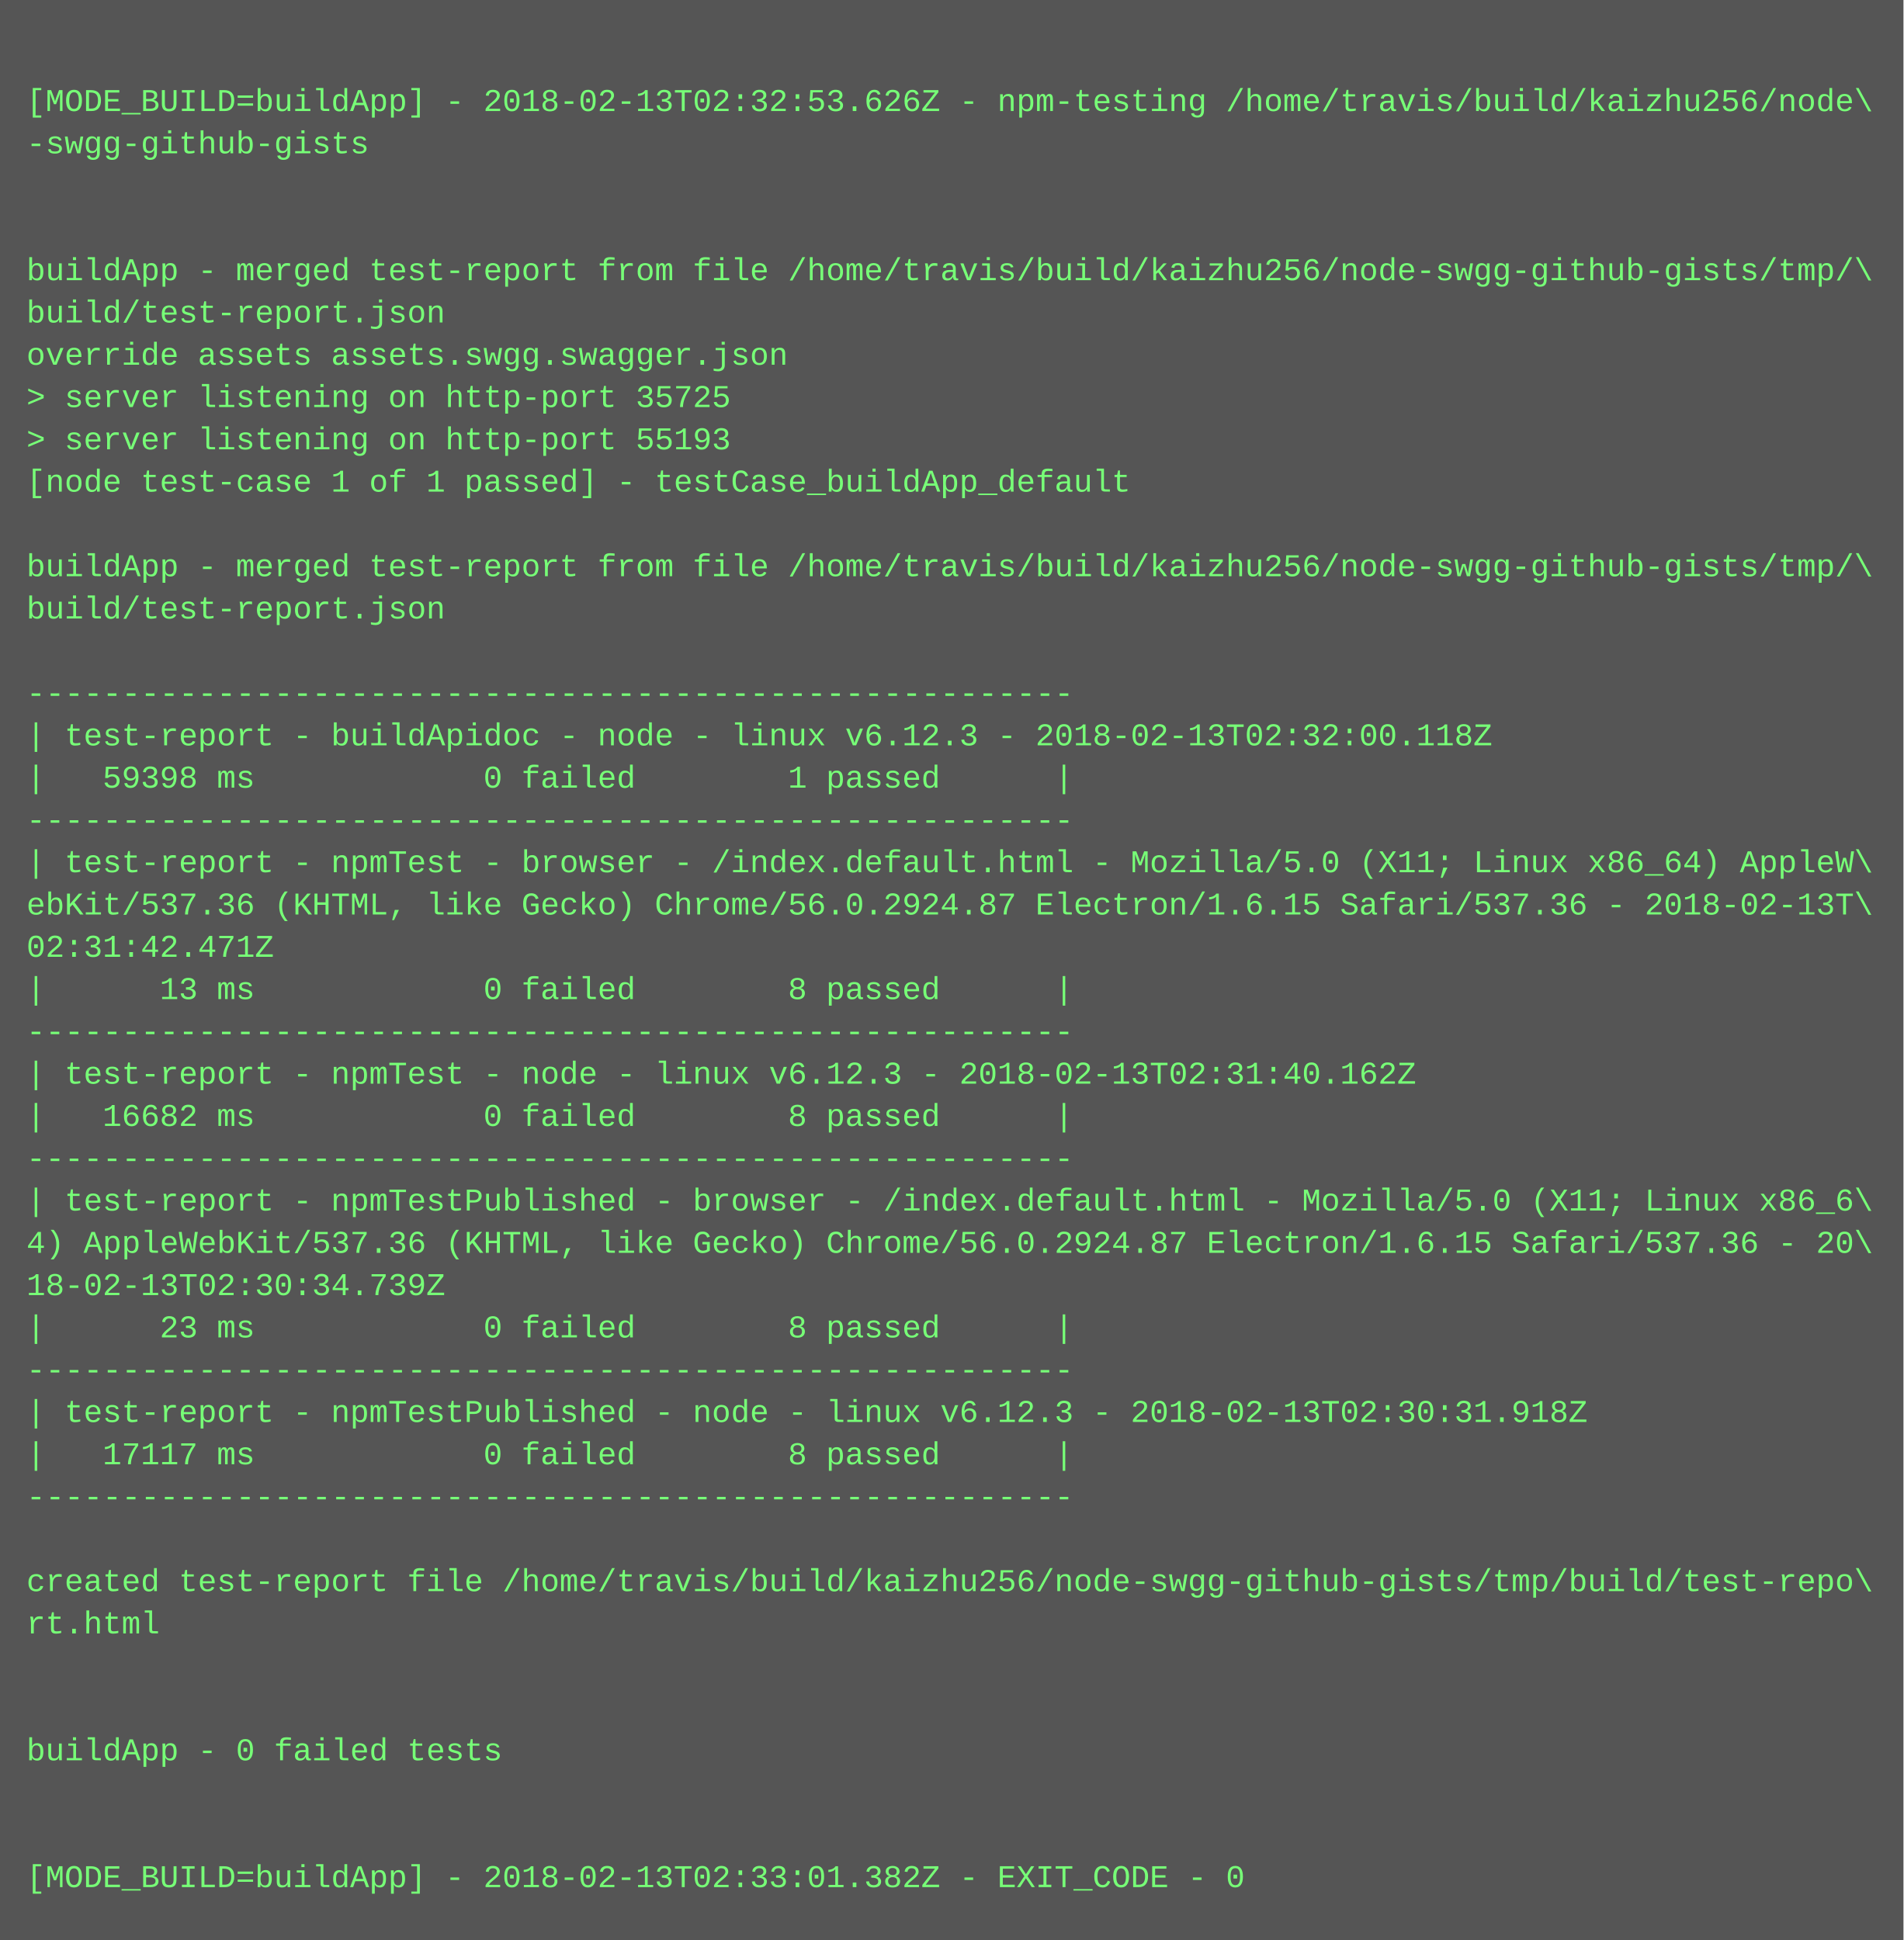
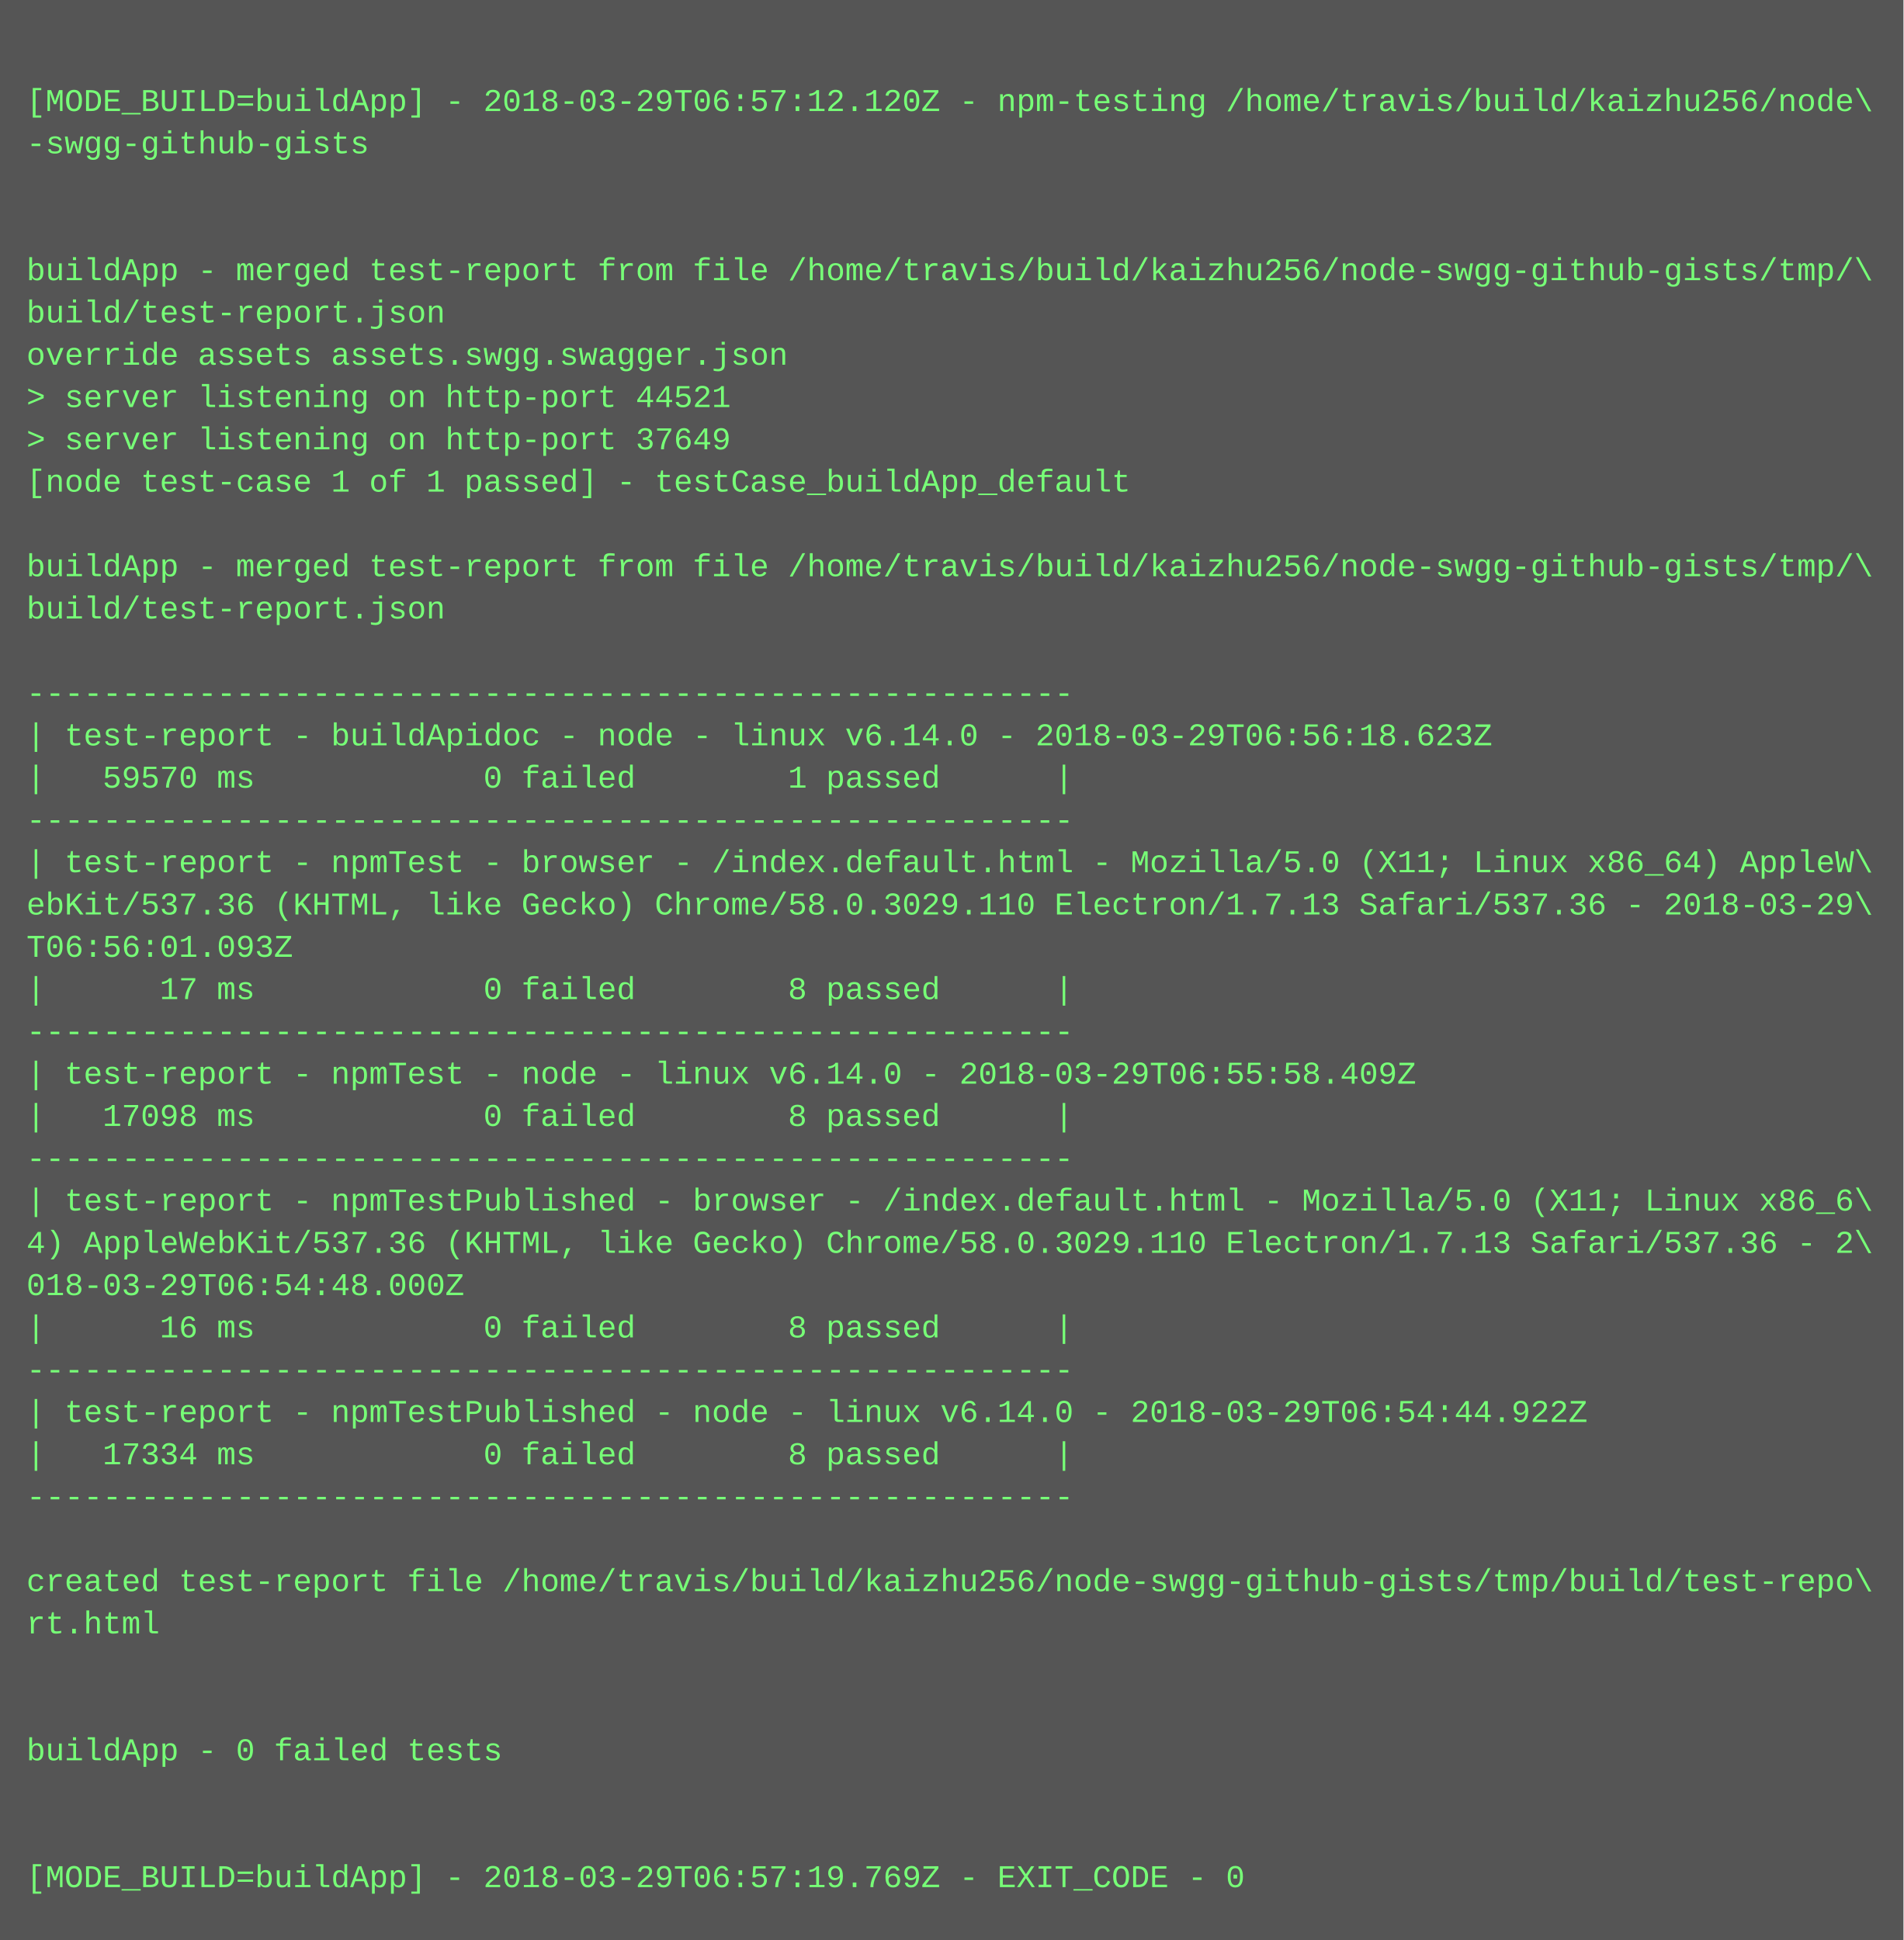
<svg xmlns="http://www.w3.org/2000/svg" height="734" width="720">
  <rect height="734" fill="#555" width="720" />
  <text fill="#7f7" font-family="Courier New" font-size="12" xml:space="preserve">
    <tspan x="10" y="26" />
-     <tspan x="10" y="42">[MODE_BUILD=buildApp] - 2018-02-13T02:32:53.626Z - npm-testing /home/travis/build/kaizhu256/node\</tspan>
+     <tspan x="10" y="42">[MODE_BUILD=buildApp] - 2018-03-29T06:57:12.120Z - npm-testing /home/travis/build/kaizhu256/node\</tspan>
    <tspan x="10" y="58">-swgg-github-gists</tspan>
    <tspan x="10" y="74" />
    <tspan x="10" y="90" />
    <tspan x="10" y="106">buildApp - merged test-report from file /home/travis/build/kaizhu256/node-swgg-github-gists/tmp/\</tspan>
    <tspan x="10" y="122">build/test-report.json</tspan>
    <tspan x="10" y="138">override assets assets.swgg.swagger.json</tspan>
-     <tspan x="10" y="154">&gt; server listening on http-port 35725</tspan>
-     <tspan x="10" y="170">&gt; server listening on http-port 55193</tspan>
+     <tspan x="10" y="154">&gt; server listening on http-port 44521</tspan>
+     <tspan x="10" y="170">&gt; server listening on http-port 37649</tspan>
    <tspan x="10" y="186">[node test-case 1 of 1 passed] - testCase_buildApp_default</tspan>
    <tspan x="10" y="202" />
    <tspan x="10" y="218">buildApp - merged test-report from file /home/travis/build/kaizhu256/node-swgg-github-gists/tmp/\</tspan>
    <tspan x="10" y="234">build/test-report.json</tspan>
    <tspan x="10" y="250" />
    <tspan x="10" y="266">-------------------------------------------------------</tspan>
-     <tspan x="10" y="282">| test-report - buildApidoc - node - linux v6.12.3 - 2018-02-13T02:32:00.118Z</tspan>
-     <tspan x="10" y="298">|   59398 ms            0 failed        1 passed      |</tspan>
+     <tspan x="10" y="282">| test-report - buildApidoc - node - linux v6.14.0 - 2018-03-29T06:56:18.623Z</tspan>
+     <tspan x="10" y="298">|   59570 ms            0 failed        1 passed      |</tspan>
    <tspan x="10" y="314">-------------------------------------------------------</tspan>
    <tspan x="10" y="330">| test-report - npmTest - browser - /index.default.html - Mozilla/5.0 (X11; Linux x86_64) AppleW\</tspan>
-     <tspan x="10" y="346">ebKit/537.36 (KHTML, like Gecko) Chrome/56.0.2924.87 Electron/1.6.15 Safari/537.36 - 2018-02-13T\</tspan>
-     <tspan x="10" y="362">02:31:42.471Z</tspan>
-     <tspan x="10" y="378">|      13 ms            0 failed        8 passed      |</tspan>
+     <tspan x="10" y="346">ebKit/537.36 (KHTML, like Gecko) Chrome/58.0.3029.110 Electron/1.7.13 Safari/537.36 - 2018-03-29\</tspan>
+     <tspan x="10" y="362">T06:56:01.093Z</tspan>
+     <tspan x="10" y="378">|      17 ms            0 failed        8 passed      |</tspan>
    <tspan x="10" y="394">-------------------------------------------------------</tspan>
-     <tspan x="10" y="410">| test-report - npmTest - node - linux v6.12.3 - 2018-02-13T02:31:40.162Z</tspan>
-     <tspan x="10" y="426">|   16682 ms            0 failed        8 passed      |</tspan>
+     <tspan x="10" y="410">| test-report - npmTest - node - linux v6.14.0 - 2018-03-29T06:55:58.409Z</tspan>
+     <tspan x="10" y="426">|   17098 ms            0 failed        8 passed      |</tspan>
    <tspan x="10" y="442">-------------------------------------------------------</tspan>
    <tspan x="10" y="458">| test-report - npmTestPublished - browser - /index.default.html - Mozilla/5.0 (X11; Linux x86_6\</tspan>
-     <tspan x="10" y="474">4) AppleWebKit/537.36 (KHTML, like Gecko) Chrome/56.0.2924.87 Electron/1.6.15 Safari/537.36 - 20\</tspan>
-     <tspan x="10" y="490">18-02-13T02:30:34.739Z</tspan>
-     <tspan x="10" y="506">|      23 ms            0 failed        8 passed      |</tspan>
+     <tspan x="10" y="474">4) AppleWebKit/537.36 (KHTML, like Gecko) Chrome/58.0.3029.110 Electron/1.7.13 Safari/537.36 - 2\</tspan>
+     <tspan x="10" y="490">018-03-29T06:54:48.000Z</tspan>
+     <tspan x="10" y="506">|      16 ms            0 failed        8 passed      |</tspan>
    <tspan x="10" y="522">-------------------------------------------------------</tspan>
-     <tspan x="10" y="538">| test-report - npmTestPublished - node - linux v6.12.3 - 2018-02-13T02:30:31.918Z</tspan>
-     <tspan x="10" y="554">|   17117 ms            0 failed        8 passed      |</tspan>
+     <tspan x="10" y="538">| test-report - npmTestPublished - node - linux v6.14.0 - 2018-03-29T06:54:44.922Z</tspan>
+     <tspan x="10" y="554">|   17334 ms            0 failed        8 passed      |</tspan>
    <tspan x="10" y="570">-------------------------------------------------------</tspan>
    <tspan x="10" y="586" />
    <tspan x="10" y="602">created test-report file /home/travis/build/kaizhu256/node-swgg-github-gists/tmp/build/test-repo\</tspan>
    <tspan x="10" y="618">rt.html</tspan>
    <tspan x="10" y="634" />
    <tspan x="10" y="650" />
    <tspan x="10" y="666">buildApp - 0 failed tests</tspan>
    <tspan x="10" y="682" />
    <tspan x="10" y="698" />
-     <tspan x="10" y="714">[MODE_BUILD=buildApp] - 2018-02-13T02:33:01.382Z - EXIT_CODE - 0</tspan>
+     <tspan x="10" y="714">[MODE_BUILD=buildApp] - 2018-03-29T06:57:19.769Z - EXIT_CODE - 0</tspan>
  </text>
</svg>
